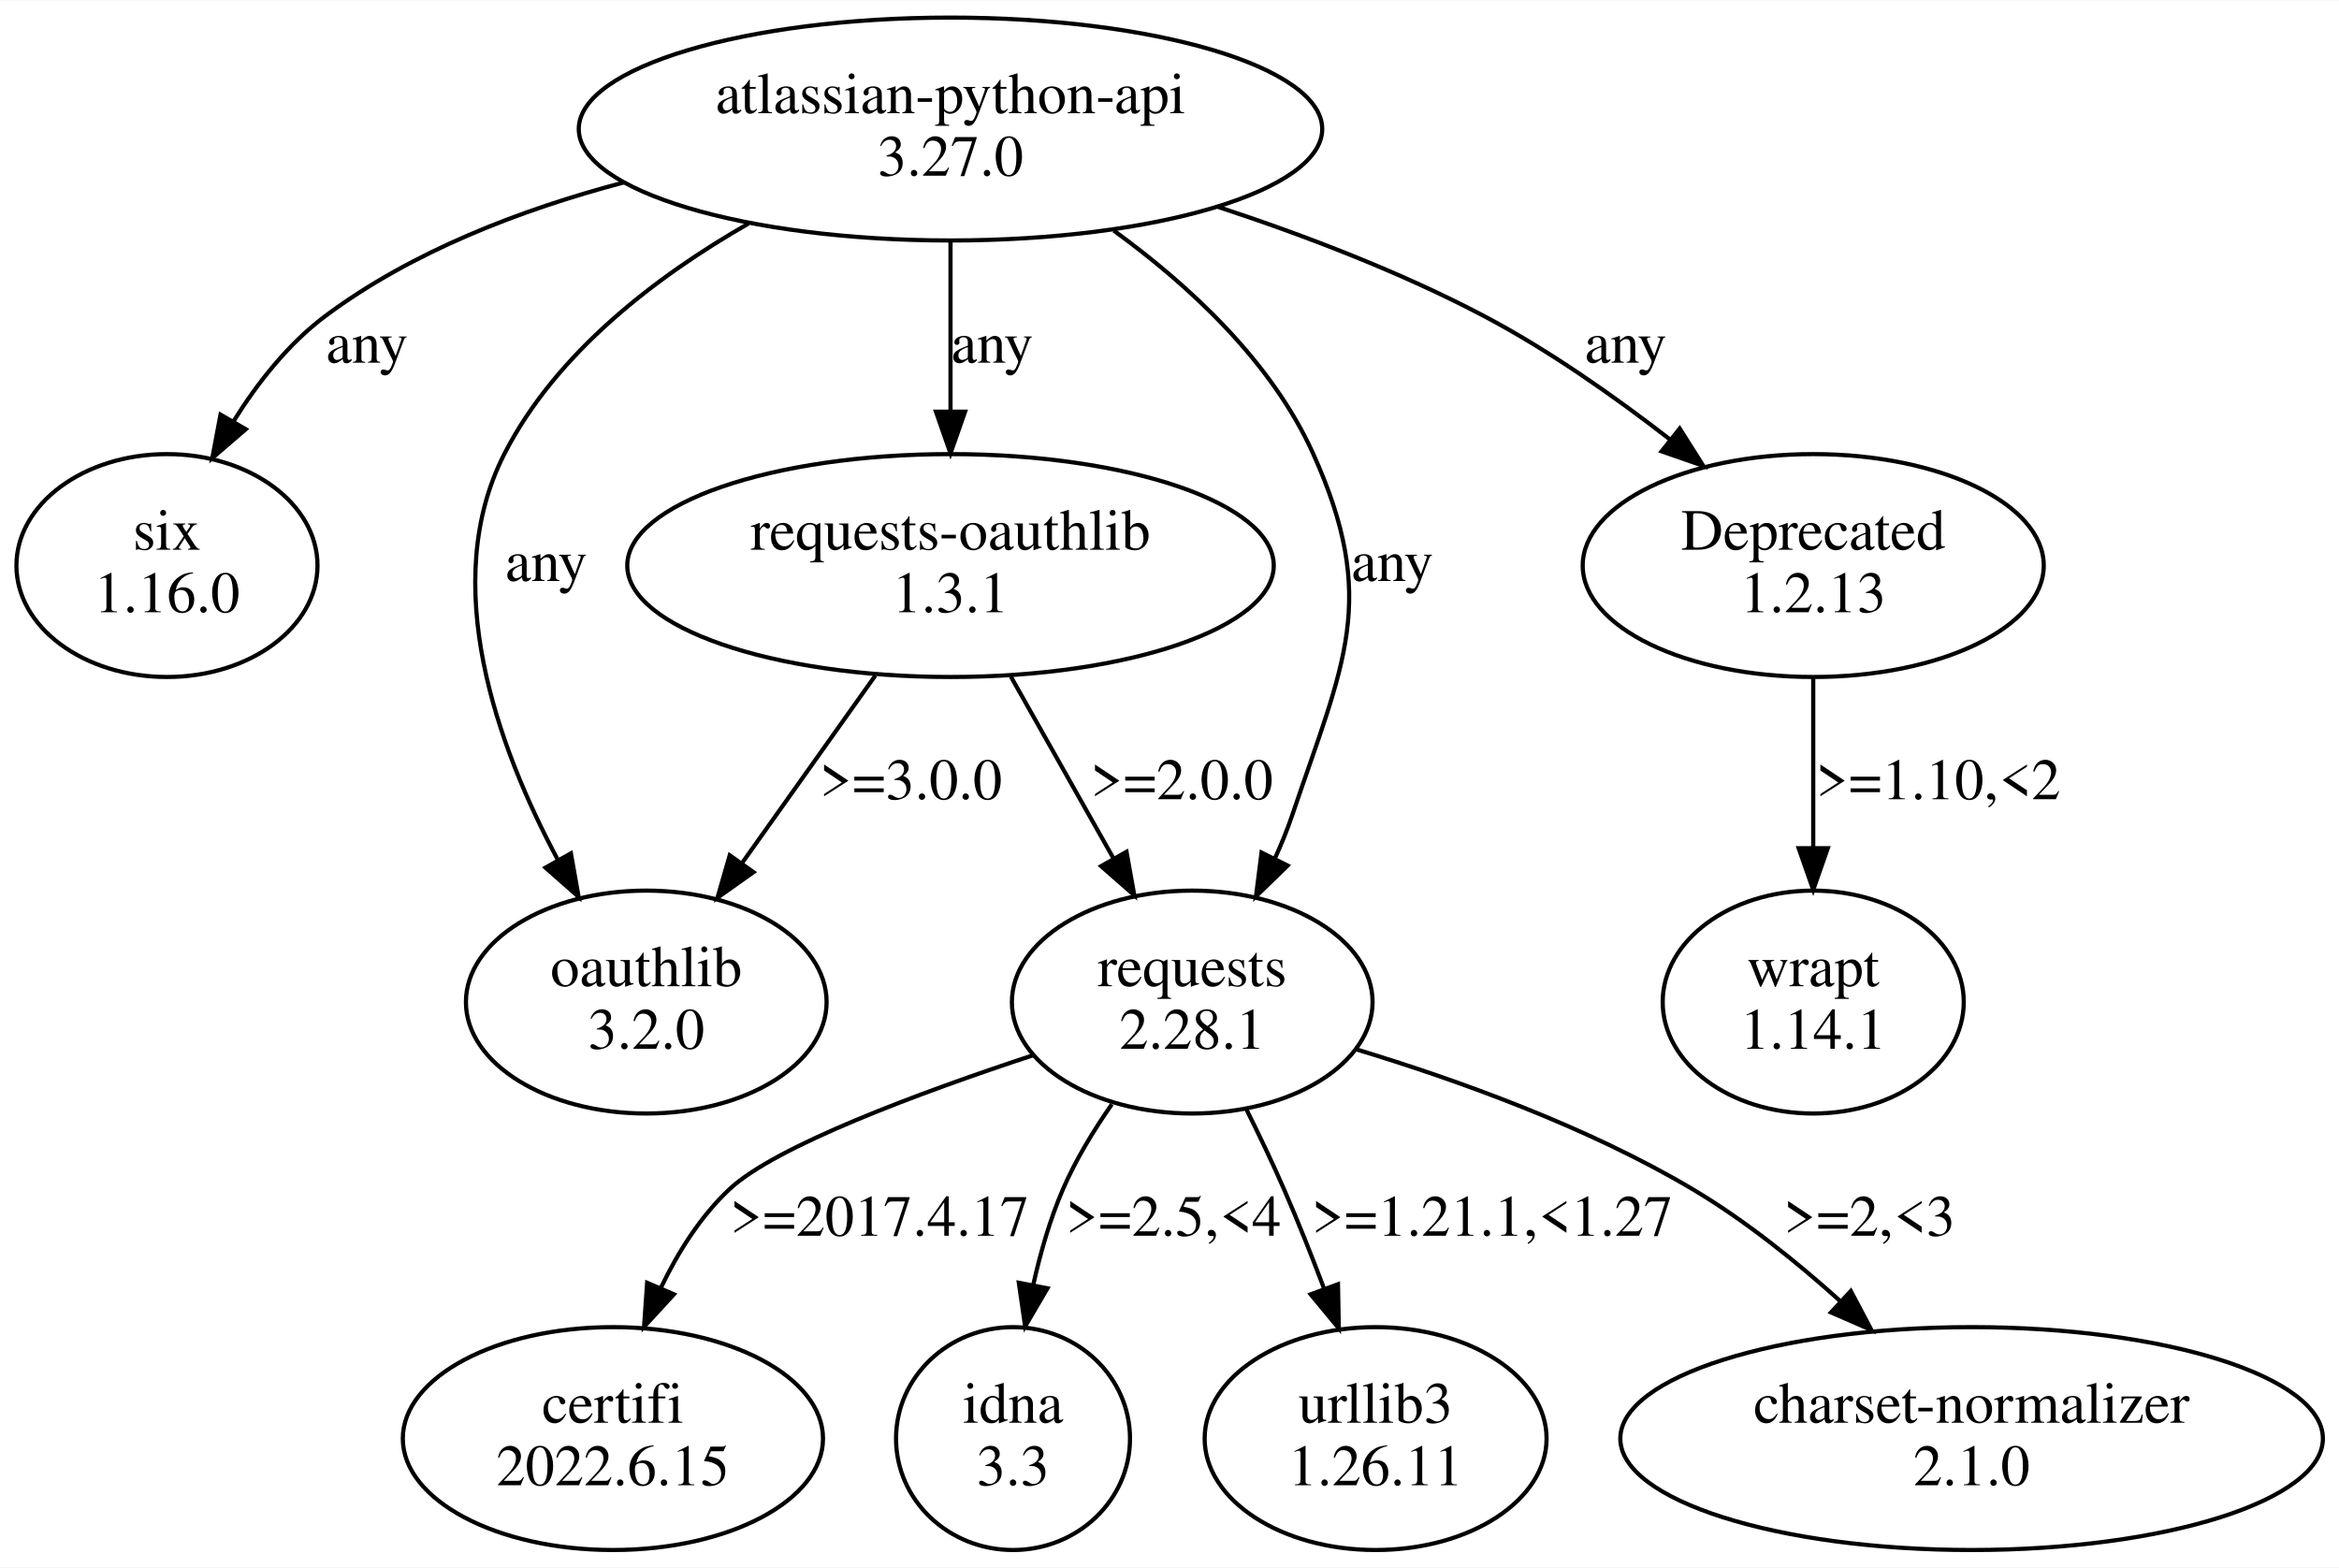
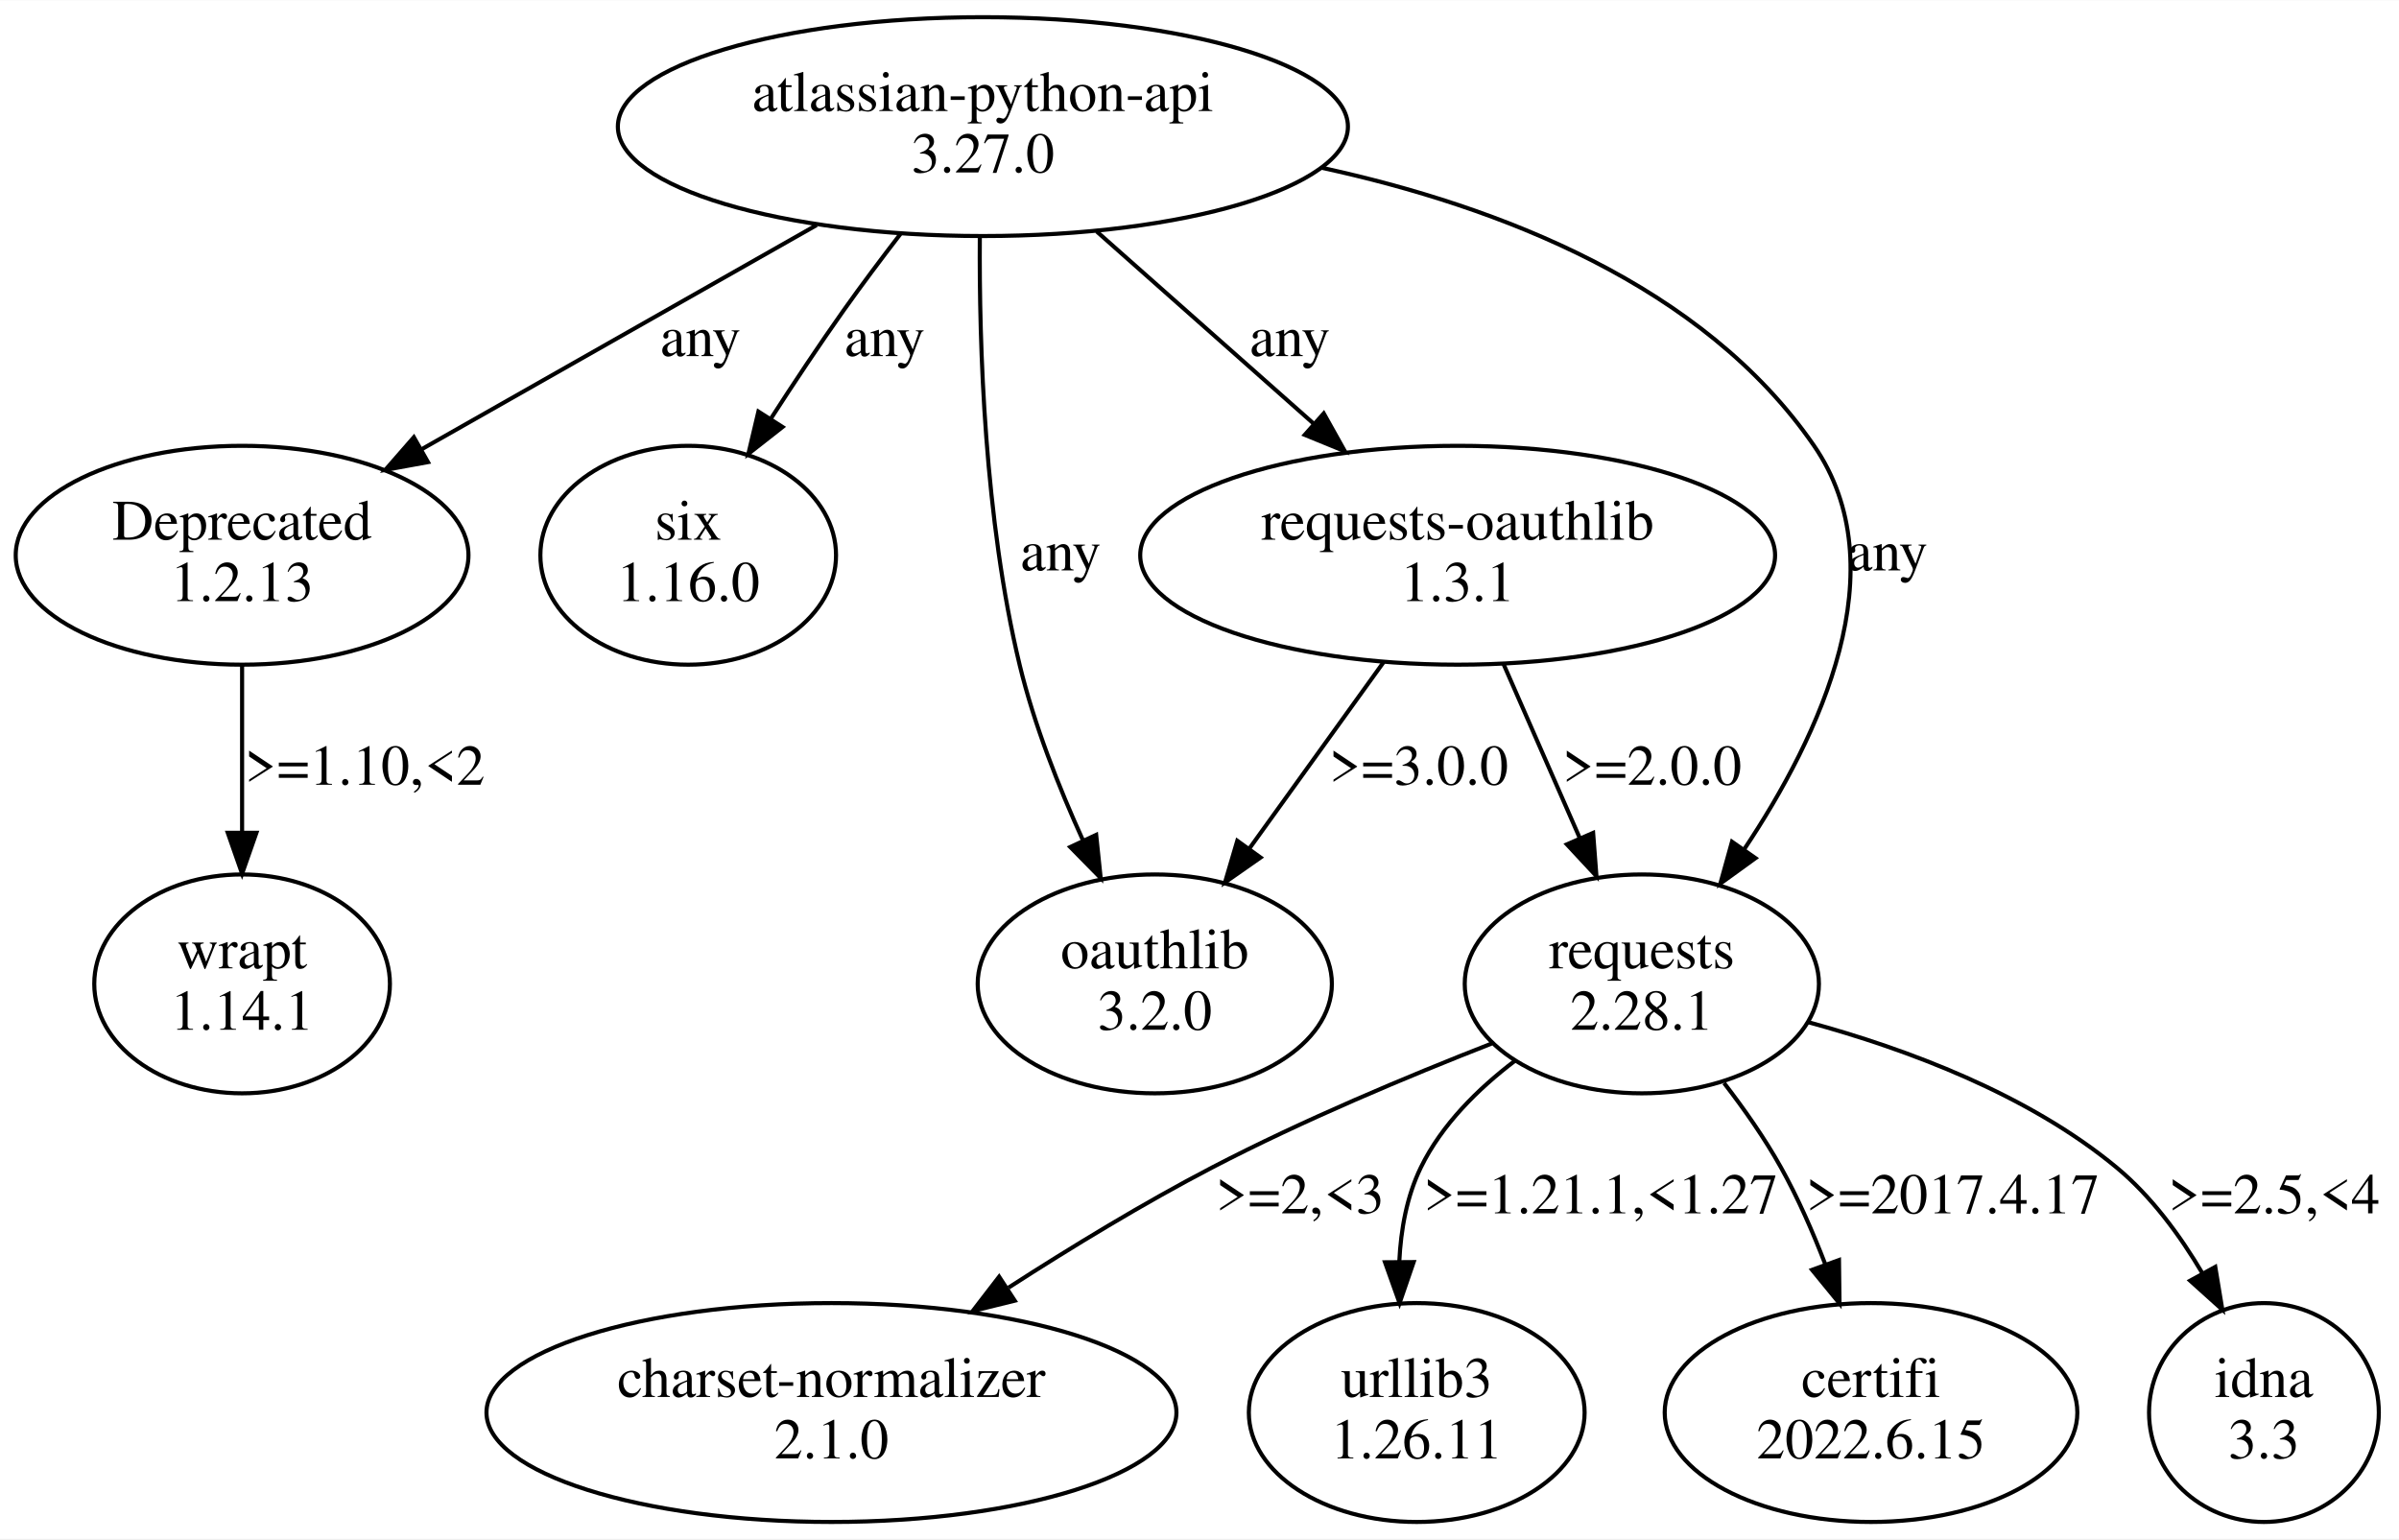
- <svg xmlns="http://www.w3.org/2000/svg" width="561pt" height="376pt" viewBox="0.00 0.00 561.21 375.96">
+ <svg xmlns="http://www.w3.org/2000/svg" width="586pt" height="376pt" viewBox="0.00 0.00 586.15 375.96">
  <g id="graph0" class="graph" transform="scale(1 1) rotate(0) translate(4 371.96)">
-     <polygon fill="white" stroke="none" points="-4,4 -4,-371.96 557.21,-371.96 557.21,4 -4,4" />
+     <polygon fill="white" stroke="none" points="-4,4 -4,-371.96 582.15,-371.96 582.15,4 -4,4" />
    <g id="node1" class="node">
-       <ellipse fill="none" stroke="black" cx="224.06" cy="-341.09" rx="89.19" ry="26.74" />
-       <text text-anchor="middle" x="224.06" y="-344.89" font-family="Times,serif" font-size="14.00">atlassian-python-api</text>
-       <text text-anchor="middle" x="224.06" y="-329.89" font-family="Times,serif" font-size="14.00">3.27.0</text>
+       <ellipse fill="none" stroke="black" cx="236.15" cy="-341.09" rx="89.19" ry="26.74" />
+       <text text-anchor="middle" x="236.15" y="-344.89" font-family="Times,serif" font-size="14.00">atlassian-python-api</text>
+       <text text-anchor="middle" x="236.15" y="-329.89" font-family="Times,serif" font-size="14.00">3.27.0</text>
    </g>
    <g id="node2" class="node">
-       <ellipse fill="none" stroke="black" cx="36.06" cy="-236.35" rx="36.12" ry="26.74" />
-       <text text-anchor="middle" x="36.06" y="-240.15" font-family="Times,serif" font-size="14.00">six</text>
-       <text text-anchor="middle" x="36.06" y="-225.15" font-family="Times,serif" font-size="14.00">1.16.0</text>
+       <ellipse fill="none" stroke="black" cx="55.15" cy="-236.35" rx="55.31" ry="26.74" />
+       <text text-anchor="middle" x="55.15" y="-240.15" font-family="Times,serif" font-size="14.00">Deprecated</text>
+       <text text-anchor="middle" x="55.15" y="-225.15" font-family="Times,serif" font-size="14.00">1.2.13</text>
    </g>
    <g id="edge1" class="edge">
-       <path fill="none" stroke="black" d="M145.6,-328.25C120.98,-321.76 94.83,-311.72 74.06,-296.22 65.2,-289.6 57.83,-280.26 52.03,-270.96" />
-       <polygon fill="black" stroke="black" points="54.97,-269.06 46.94,-262.15 48.91,-272.56 54.97,-269.06" />
-       <text text-anchor="middle" x="84.06" y="-285.02" font-family="Times,serif" font-size="14.00">any</text>
+       <path fill="none" stroke="black" d="M195.53,-317.03C166.82,-300.73 128.36,-278.9 98.96,-262.22" />
+       <polygon fill="black" stroke="black" points="100.57,-259.11 90.15,-257.21 97.12,-265.19 100.57,-259.11" />
+       <text text-anchor="middle" x="167.15" y="-285.02" font-family="Times,serif" font-size="14.00">any</text>
    </g>
    <g id="node3" class="node">
-       <ellipse fill="none" stroke="black" cx="151.06" cy="-131.61" rx="43.27" ry="26.74" />
-       <text text-anchor="middle" x="151.06" y="-135.41" font-family="Times,serif" font-size="14.00">oauthlib</text>
-       <text text-anchor="middle" x="151.06" y="-120.41" font-family="Times,serif" font-size="14.00">3.2.0</text>
+       <ellipse fill="none" stroke="black" cx="164.15" cy="-236.35" rx="36.12" ry="26.74" />
+       <text text-anchor="middle" x="164.15" y="-240.15" font-family="Times,serif" font-size="14.00">six</text>
+       <text text-anchor="middle" x="164.15" y="-225.15" font-family="Times,serif" font-size="14.00">1.16.0</text>
    </g>
    <g id="edge2" class="edge">
-       <path fill="none" stroke="black" d="M175.6,-318.42C153.48,-305.75 129.48,-287.44 117.06,-263.22 101.11,-232.13 115.29,-192.93 129.9,-165.63" />
-       <polygon fill="black" stroke="black" points="132.98,-167.29 134.83,-156.86 126.88,-163.86 132.98,-167.29" />
-       <text text-anchor="middle" x="127.06" y="-232.65" font-family="Times,serif" font-size="14.00">any</text>
+       <path fill="none" stroke="black" d="M216,-314.85C211.35,-308.82 206.5,-302.35 202.15,-296.22 196.14,-287.73 189.91,-278.35 184.27,-269.61" />
+       <polygon fill="black" stroke="black" points="187.2,-267.69 178.86,-261.15 181.3,-271.46 187.2,-267.69" />
+       <text text-anchor="middle" x="212.15" y="-285.02" font-family="Times,serif" font-size="14.00">any</text>
    </g>
    <g id="node4" class="node">
-       <ellipse fill="none" stroke="black" cx="224.06" cy="-236.35" rx="77.56" ry="26.74" />
-       <text text-anchor="middle" x="224.06" y="-240.15" font-family="Times,serif" font-size="14.00">requests-oauthlib</text>
-       <text text-anchor="middle" x="224.06" y="-225.15" font-family="Times,serif" font-size="14.00">1.3.1</text>
+       <ellipse fill="none" stroke="black" cx="278.15" cy="-131.61" rx="43.27" ry="26.74" />
+       <text text-anchor="middle" x="278.15" y="-135.41" font-family="Times,serif" font-size="14.00">oauthlib</text>
+       <text text-anchor="middle" x="278.15" y="-120.41" font-family="Times,serif" font-size="14.00">3.2.0</text>
    </g>
    <g id="edge3" class="edge">
-       <path fill="none" stroke="black" d="M224.06,-314.16C224.06,-301.88 224.06,-286.99 224.06,-273.6" />
-       <polygon fill="black" stroke="black" points="227.56,-273.27 224.06,-263.27 220.56,-273.27 227.56,-273.27" />
-       <text text-anchor="middle" x="234.06" y="-285.02" font-family="Times,serif" font-size="14.00">any</text>
+       <path fill="none" stroke="black" d="M235.4,-314.18C235.21,-287.54 236.56,-245.05 245.15,-209.48 248.67,-194.94 254.7,-179.66 260.65,-166.58" />
+       <polygon fill="black" stroke="black" points="263.83,-168.03 264.93,-157.49 257.5,-165.05 263.83,-168.03" />
+       <text text-anchor="middle" x="255.15" y="-232.65" font-family="Times,serif" font-size="14.00">any</text>
    </g>
    <g id="node5" class="node">
-       <ellipse fill="none" stroke="black" cx="431.06" cy="-236.35" rx="55.31" ry="26.74" />
-       <text text-anchor="middle" x="431.06" y="-240.15" font-family="Times,serif" font-size="14.00">Deprecated</text>
-       <text text-anchor="middle" x="431.06" y="-225.15" font-family="Times,serif" font-size="14.00">1.2.13</text>
+       <ellipse fill="none" stroke="black" cx="352.15" cy="-236.35" rx="77.56" ry="26.74" />
+       <text text-anchor="middle" x="352.15" y="-240.15" font-family="Times,serif" font-size="14.00">requests-oauthlib</text>
+       <text text-anchor="middle" x="352.15" y="-225.15" font-family="Times,serif" font-size="14.00">1.3.1</text>
    </g>
    <g id="edge4" class="edge">
-       <path fill="none" stroke="black" d="M288.19,-322.43C309.13,-315.54 332.11,-306.74 352.06,-296.22 367.6,-288.03 383.38,-276.93 396.71,-266.59" />
-       <polygon fill="black" stroke="black" points="399.02,-269.23 404.68,-260.27 394.67,-263.75 399.02,-269.23" />
-       <text text-anchor="middle" x="386.06" y="-285.02" font-family="Times,serif" font-size="14.00">any</text>
+       <path fill="none" stroke="black" d="M263.94,-315.48C279.87,-301.38 300.01,-283.54 317.02,-268.46" />
+       <polygon fill="black" stroke="black" points="319.43,-271.01 324.6,-261.76 314.79,-265.77 319.43,-271.01" />
+       <text text-anchor="middle" x="311.15" y="-285.02" font-family="Times,serif" font-size="14.00">any</text>
    </g>
    <g id="node6" class="node">
-       <ellipse fill="none" stroke="black" cx="282.06" cy="-131.61" rx="43.27" ry="26.74" />
-       <text text-anchor="middle" x="282.06" y="-135.41" font-family="Times,serif" font-size="14.00">requests</text>
-       <text text-anchor="middle" x="282.06" y="-120.41" font-family="Times,serif" font-size="14.00">2.28.1</text>
+       <ellipse fill="none" stroke="black" cx="397.15" cy="-131.61" rx="43.27" ry="26.74" />
+       <text text-anchor="middle" x="397.15" y="-135.41" font-family="Times,serif" font-size="14.00">requests</text>
+       <text text-anchor="middle" x="397.15" y="-120.41" font-family="Times,serif" font-size="14.00">2.28.1</text>
    </g>
    <g id="edge5" class="edge">
-       <path fill="none" stroke="black" d="M263.22,-316.73C281.38,-303.54 301.12,-285.27 311.06,-263.22 326.93,-228.02 318.41,-213.07 306.06,-176.48 304.88,-172.98 303.43,-169.44 301.84,-165.96" />
-       <polygon fill="black" stroke="black" points="304.95,-164.36 297.35,-156.97 298.69,-167.48 304.95,-164.36" />
-       <text text-anchor="middle" x="330.06" y="-232.65" font-family="Times,serif" font-size="14.00">any</text>
+       <path fill="none" stroke="black" d="M318.9,-331.04C362.38,-321.6 412.12,-302.37 439.15,-263.22 459.89,-233.2 440.78,-192.35 422.08,-164.38" />
+       <polygon fill="black" stroke="black" points="424.92,-162.34 416.34,-156.13 419.18,-166.34 424.92,-162.34" />
+       <text text-anchor="middle" x="457.15" y="-232.65" font-family="Times,serif" font-size="14.00">any</text>
+     </g>
+     <g id="node11" class="node">
+       <ellipse fill="none" stroke="black" cx="55.15" cy="-131.61" rx="36.12" ry="26.74" />
+       <text text-anchor="middle" x="55.15" y="-135.41" font-family="Times,serif" font-size="14.00">wrapt</text>
+       <text text-anchor="middle" x="55.15" y="-120.41" font-family="Times,serif" font-size="14.00">1.14.1</text>
    </g>
    <g id="edge12" class="edge">
-       <path fill="none" stroke="black" d="M206.02,-209.95C196.35,-196.34 184.33,-179.43 174,-164.9" />
-       <polygon fill="black" stroke="black" points="176.79,-162.78 168.15,-156.66 171.09,-166.83 176.79,-162.78" />
-       <text text-anchor="middle" x="214.56" y="-180.28" font-family="Times,serif" font-size="14.00">&gt;=3.0.0</text>
+       <path fill="none" stroke="black" d="M55.15,-209.42C55.15,-197.14 55.15,-182.25 55.15,-168.86" />
+       <polygon fill="black" stroke="black" points="58.65,-168.53 55.15,-158.53 51.65,-168.53 58.65,-168.53" />
+       <text text-anchor="middle" x="85.15" y="-180.28" font-family="Times,serif" font-size="14.00">&gt;=1.10,&lt;2</text>
    </g>
    <g id="edge11" class="edge">
-       <path fill="none" stroke="black" d="M238.55,-209.69C245.98,-196.53 255.12,-180.33 263.11,-166.18" />
-       <polygon fill="black" stroke="black" points="266.29,-167.67 268.16,-157.24 260.2,-164.22 266.29,-167.67" />
-       <text text-anchor="middle" x="279.56" y="-180.28" font-family="Times,serif" font-size="14.00">&gt;=2.0.0</text>
-     </g>
-     <g id="node11" class="node">
-       <ellipse fill="none" stroke="black" cx="431.06" cy="-131.61" rx="36.12" ry="26.74" />
-       <text text-anchor="middle" x="431.06" y="-135.41" font-family="Times,serif" font-size="14.00">wrapt</text>
-       <text text-anchor="middle" x="431.06" y="-120.41" font-family="Times,serif" font-size="14.00">1.14.1</text>
+       <path fill="none" stroke="black" d="M334.05,-210.22C324.18,-196.51 311.85,-179.4 301.29,-164.73" />
+       <polygon fill="black" stroke="black" points="303.99,-162.49 295.31,-156.42 298.31,-166.58 303.99,-162.49" />
+       <text text-anchor="middle" x="342.65" y="-180.28" font-family="Times,serif" font-size="14.00">&gt;=3.0.0</text>
    </g>
    <g id="edge10" class="edge">
-       <path fill="none" stroke="black" d="M431.06,-209.42C431.06,-197.14 431.06,-182.25 431.06,-168.86" />
-       <polygon fill="black" stroke="black" points="434.56,-168.53 431.06,-158.53 427.56,-168.53 434.56,-168.53" />
-       <text text-anchor="middle" x="461.06" y="-180.28" font-family="Times,serif" font-size="14.00">&gt;=1.10,&lt;2</text>
+       <path fill="none" stroke="black" d="M363.39,-209.69C369.02,-196.84 375.91,-181.11 382,-167.21" />
+       <polygon fill="black" stroke="black" points="385.25,-168.51 386.06,-157.94 378.84,-165.7 385.25,-168.51" />
+       <text text-anchor="middle" x="399.65" y="-180.28" font-family="Times,serif" font-size="14.00">&gt;=2.0.0</text>
    </g>
    <g id="node7" class="node">
-       <ellipse fill="none" stroke="black" cx="143.06" cy="-26.87" rx="50.41" ry="26.74" />
-       <text text-anchor="middle" x="143.06" y="-30.67" font-family="Times,serif" font-size="14.00">certifi</text>
-       <text text-anchor="middle" x="143.06" y="-15.67" font-family="Times,serif" font-size="14.00">2022.6.15</text>
+       <ellipse fill="none" stroke="black" cx="199.15" cy="-26.87" rx="84.29" ry="26.74" />
+       <text text-anchor="middle" x="199.15" y="-30.67" font-family="Times,serif" font-size="14.00">charset-normalizer</text>
+       <text text-anchor="middle" x="199.15" y="-15.67" font-family="Times,serif" font-size="14.00">2.1.0</text>
    </g>
    <g id="edge6" class="edge">
-       <path fill="none" stroke="black" d="M244.03,-118.9C216.43,-109.8 182.08,-97.03 171.06,-86.74 164.08,-80.21 158.66,-71.59 154.52,-62.95" />
-       <polygon fill="black" stroke="black" points="157.7,-61.49 150.53,-53.69 151.27,-64.25 157.7,-61.49" />
-       <text text-anchor="middle" x="207.06" y="-75.54" font-family="Times,serif" font-size="14.00">&gt;=2017.4.17</text>
+       <path fill="none" stroke="black" d="M360.5,-117.05C340.01,-109.04 314.23,-98.24 292.15,-86.74 275.44,-78.04 257.79,-67.3 242.42,-57.39" />
+       <polygon fill="black" stroke="black" points="243.94,-54.2 233.66,-51.67 240.12,-60.06 243.94,-54.2" />
+       <text text-anchor="middle" x="313.65" y="-75.54" font-family="Times,serif" font-size="14.00">&gt;=2,&lt;3</text>
    </g>
    <g id="node8" class="node">
-       <ellipse fill="none" stroke="black" cx="239.06" cy="-26.87" rx="28.07" ry="26.74" />
-       <text text-anchor="middle" x="239.06" y="-30.67" font-family="Times,serif" font-size="14.00">idna</text>
-       <text text-anchor="middle" x="239.06" y="-15.67" font-family="Times,serif" font-size="14.00">3.3</text>
+       <ellipse fill="none" stroke="black" cx="342.15" cy="-26.87" rx="41.02" ry="26.74" />
+       <text text-anchor="middle" x="342.15" y="-30.67" font-family="Times,serif" font-size="14.00">urllib3</text>
+       <text text-anchor="middle" x="342.15" y="-15.67" font-family="Times,serif" font-size="14.00">1.26.11</text>
    </g>
    <g id="edge7" class="edge">
-       <path fill="none" stroke="black" d="M262.77,-107.09C258.37,-100.78 254.1,-93.76 251.06,-86.74 247.95,-79.55 245.64,-71.51 243.91,-63.74" />
-       <polygon fill="black" stroke="black" points="247.32,-62.93 241.97,-53.78 240.45,-64.26 247.32,-62.93" />
-       <text text-anchor="middle" x="277.56" y="-75.54" font-family="Times,serif" font-size="14.00">&gt;=2.5,&lt;4</text>
+       <path fill="none" stroke="black" d="M366.18,-112.84C357.09,-105.94 348.23,-97.17 343.15,-86.74 339.73,-79.71 338.27,-71.63 337.89,-63.74" />
+       <polygon fill="black" stroke="black" points="341.4,-63.63 337.96,-53.61 334.4,-63.58 341.4,-63.63" />
+       <text text-anchor="middle" x="387.15" y="-75.54" font-family="Times,serif" font-size="14.00">&gt;=1.21.1,&lt;1.27</text>
    </g>
    <g id="node9" class="node">
-       <ellipse fill="none" stroke="black" cx="326.06" cy="-26.87" rx="41.02" ry="26.74" />
-       <text text-anchor="middle" x="326.06" y="-30.67" font-family="Times,serif" font-size="14.00">urllib3</text>
-       <text text-anchor="middle" x="326.06" y="-15.67" font-family="Times,serif" font-size="14.00">1.26.11</text>
+       <ellipse fill="none" stroke="black" cx="453.15" cy="-26.87" rx="50.41" ry="26.74" />
+       <text text-anchor="middle" x="453.15" y="-30.67" font-family="Times,serif" font-size="14.00">certifi</text>
+       <text text-anchor="middle" x="453.15" y="-15.67" font-family="Times,serif" font-size="14.00">2022.6.15</text>
    </g>
    <g id="edge8" class="edge">
-       <path fill="none" stroke="black" d="M295.1,-105.77C298.17,-99.62 301.34,-92.99 304.06,-86.74 307.41,-79.06 310.73,-70.69 313.74,-62.74" />
-       <polygon fill="black" stroke="black" points="317.03,-63.91 317.23,-53.32 310.47,-61.48 317.03,-63.91" />
-       <text text-anchor="middle" x="354.06" y="-75.54" font-family="Times,serif" font-size="14.00">&gt;=1.21.1,&lt;1.27</text>
+       <path fill="none" stroke="black" d="M417.24,-107.39C422.2,-100.96 427.21,-93.81 431.15,-86.74 435.27,-79.35 438.91,-71.05 441.99,-63.05" />
+       <polygon fill="black" stroke="black" points="445.32,-64.13 445.45,-53.53 438.74,-61.73 445.32,-64.13" />
+       <text text-anchor="middle" x="473.15" y="-75.54" font-family="Times,serif" font-size="14.00">&gt;=2017.4.17</text>
    </g>
    <g id="node10" class="node">
-       <ellipse fill="none" stroke="black" cx="469.06" cy="-26.87" rx="84.29" ry="26.74" />
-       <text text-anchor="middle" x="469.06" y="-30.67" font-family="Times,serif" font-size="14.00">charset-normalizer</text>
-       <text text-anchor="middle" x="469.06" y="-15.67" font-family="Times,serif" font-size="14.00">2.1.0</text>
+       <ellipse fill="none" stroke="black" cx="549.15" cy="-26.87" rx="28.07" ry="26.74" />
+       <text text-anchor="middle" x="549.15" y="-30.67" font-family="Times,serif" font-size="14.00">idna</text>
+       <text text-anchor="middle" x="549.15" y="-15.67" font-family="Times,serif" font-size="14.00">3.3</text>
    </g>
    <g id="edge9" class="edge">
-       <path fill="none" stroke="black" d="M321.25,-120.31C345.53,-112.97 376.79,-101.74 402.06,-86.74 414.6,-79.3 426.98,-69.37 437.62,-59.79" />
-       <polygon fill="black" stroke="black" points="440.08,-62.28 445.03,-52.91 435.32,-57.14 440.08,-62.28" />
-       <text text-anchor="middle" x="444.56" y="-75.54" font-family="Times,serif" font-size="14.00">&gt;=2,&lt;3</text>
+       <path fill="none" stroke="black" d="M437.85,-122.24C461.79,-115.71 491.52,-104.66 513.15,-86.74 521.61,-79.73 528.63,-70.19 534.16,-60.83" />
+       <polygon fill="black" stroke="black" points="537.26,-62.45 538.99,-52 531.12,-59.09 537.26,-62.45" />
+       <text text-anchor="middle" x="551.65" y="-75.54" font-family="Times,serif" font-size="14.00">&gt;=2.5,&lt;4</text>
    </g>
  </g>
</svg>
